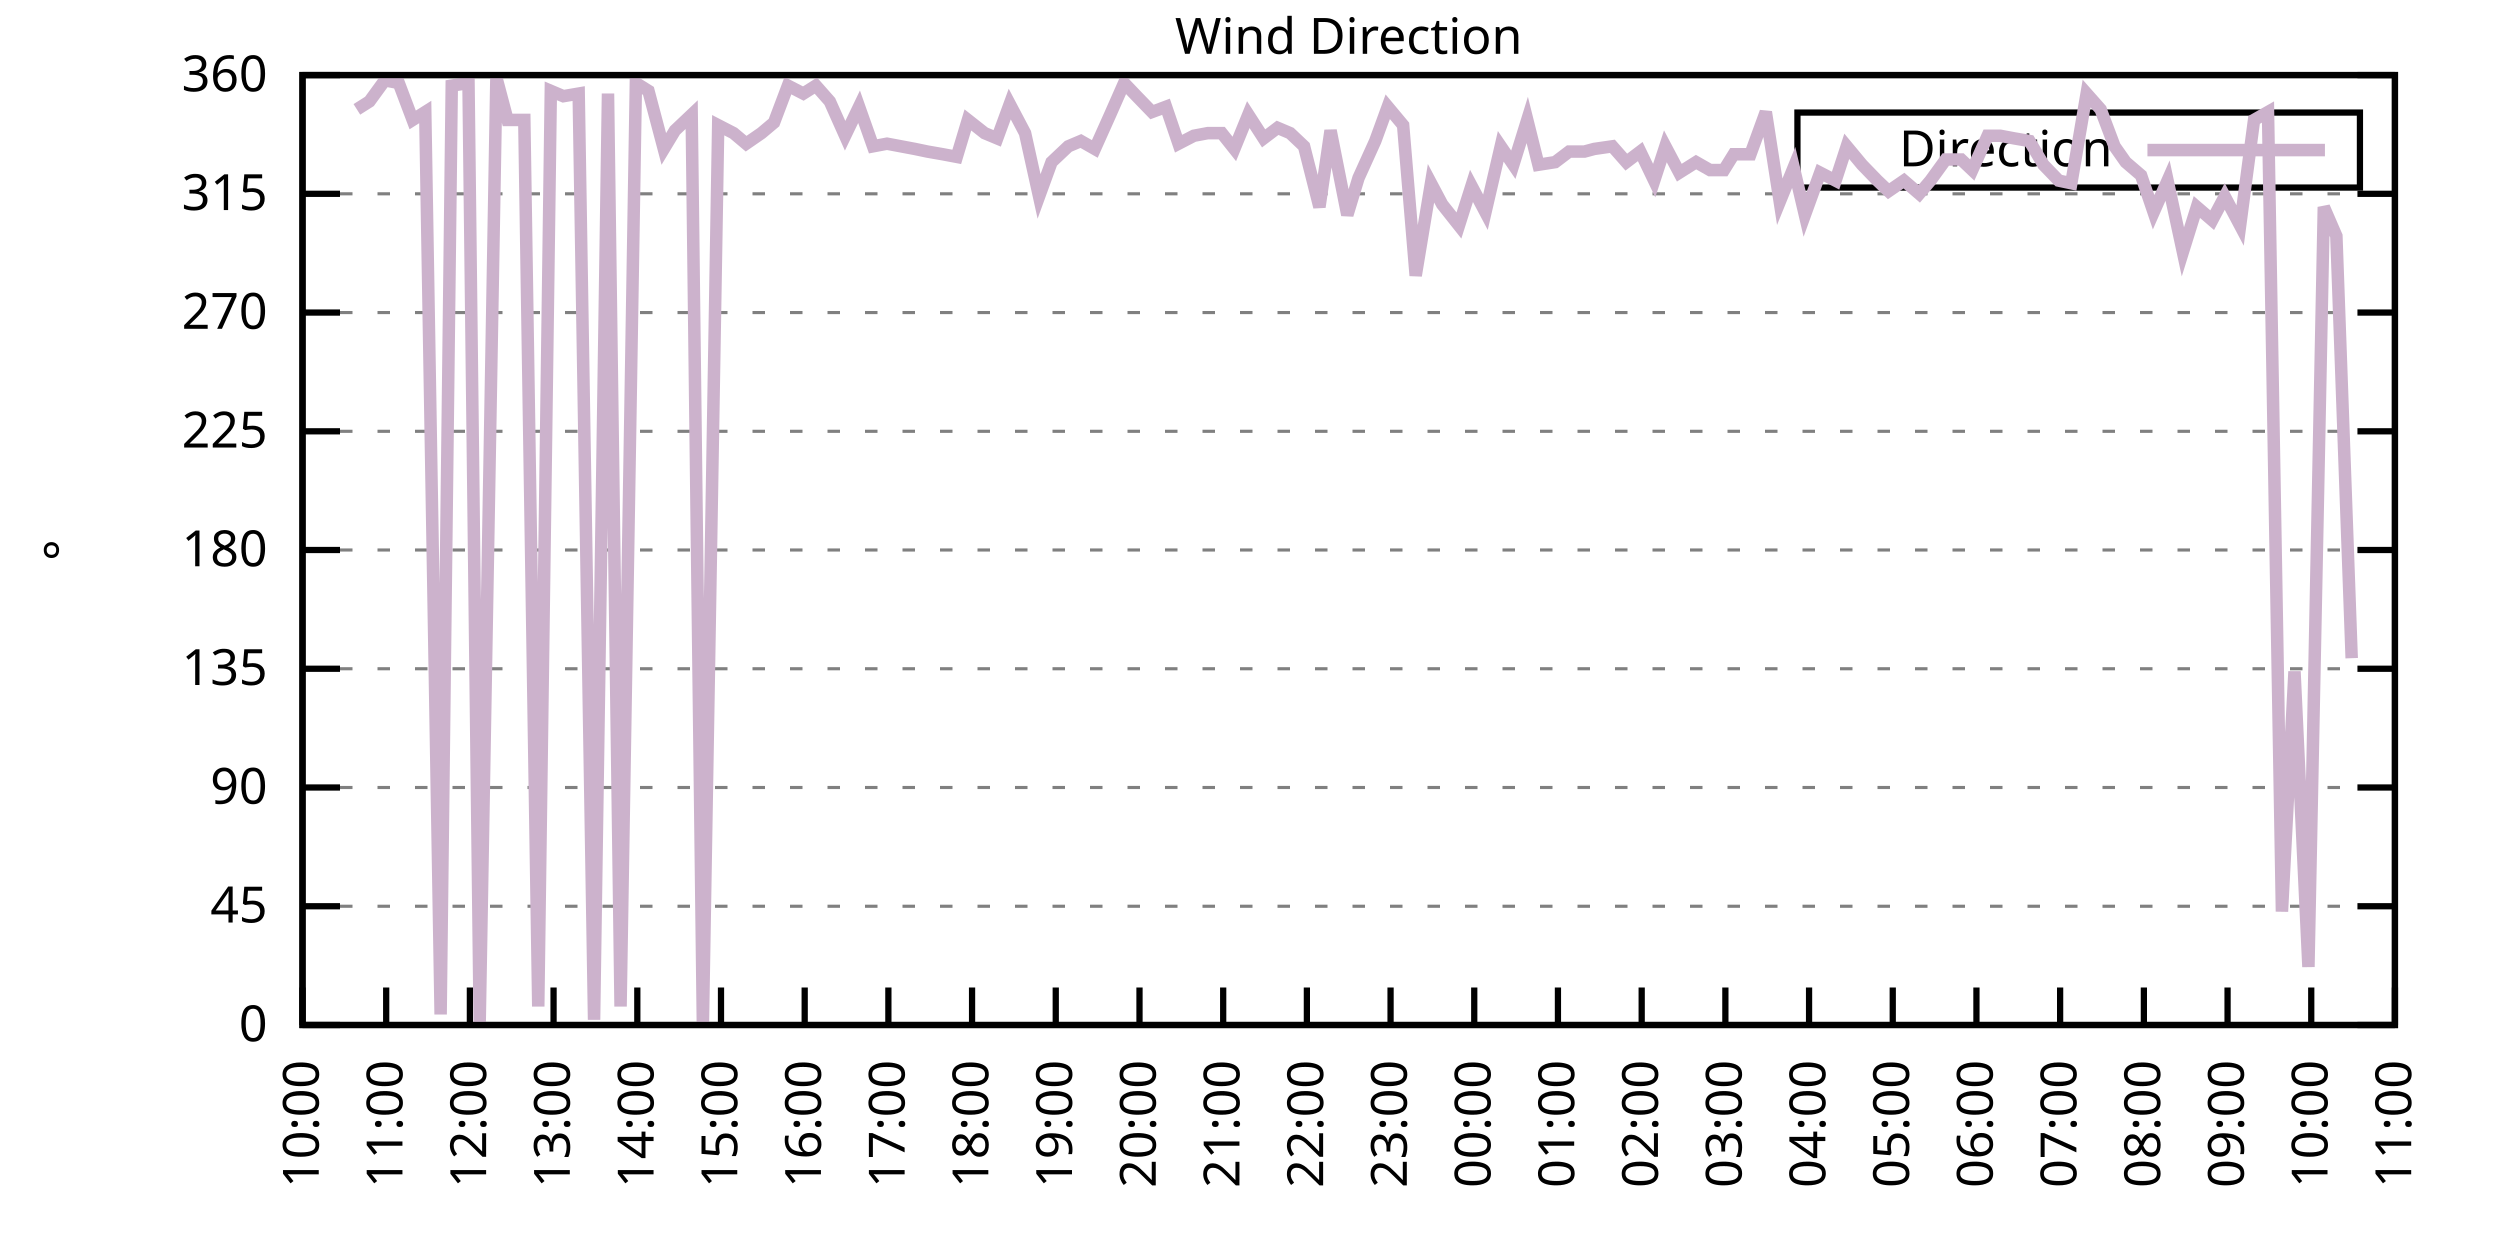
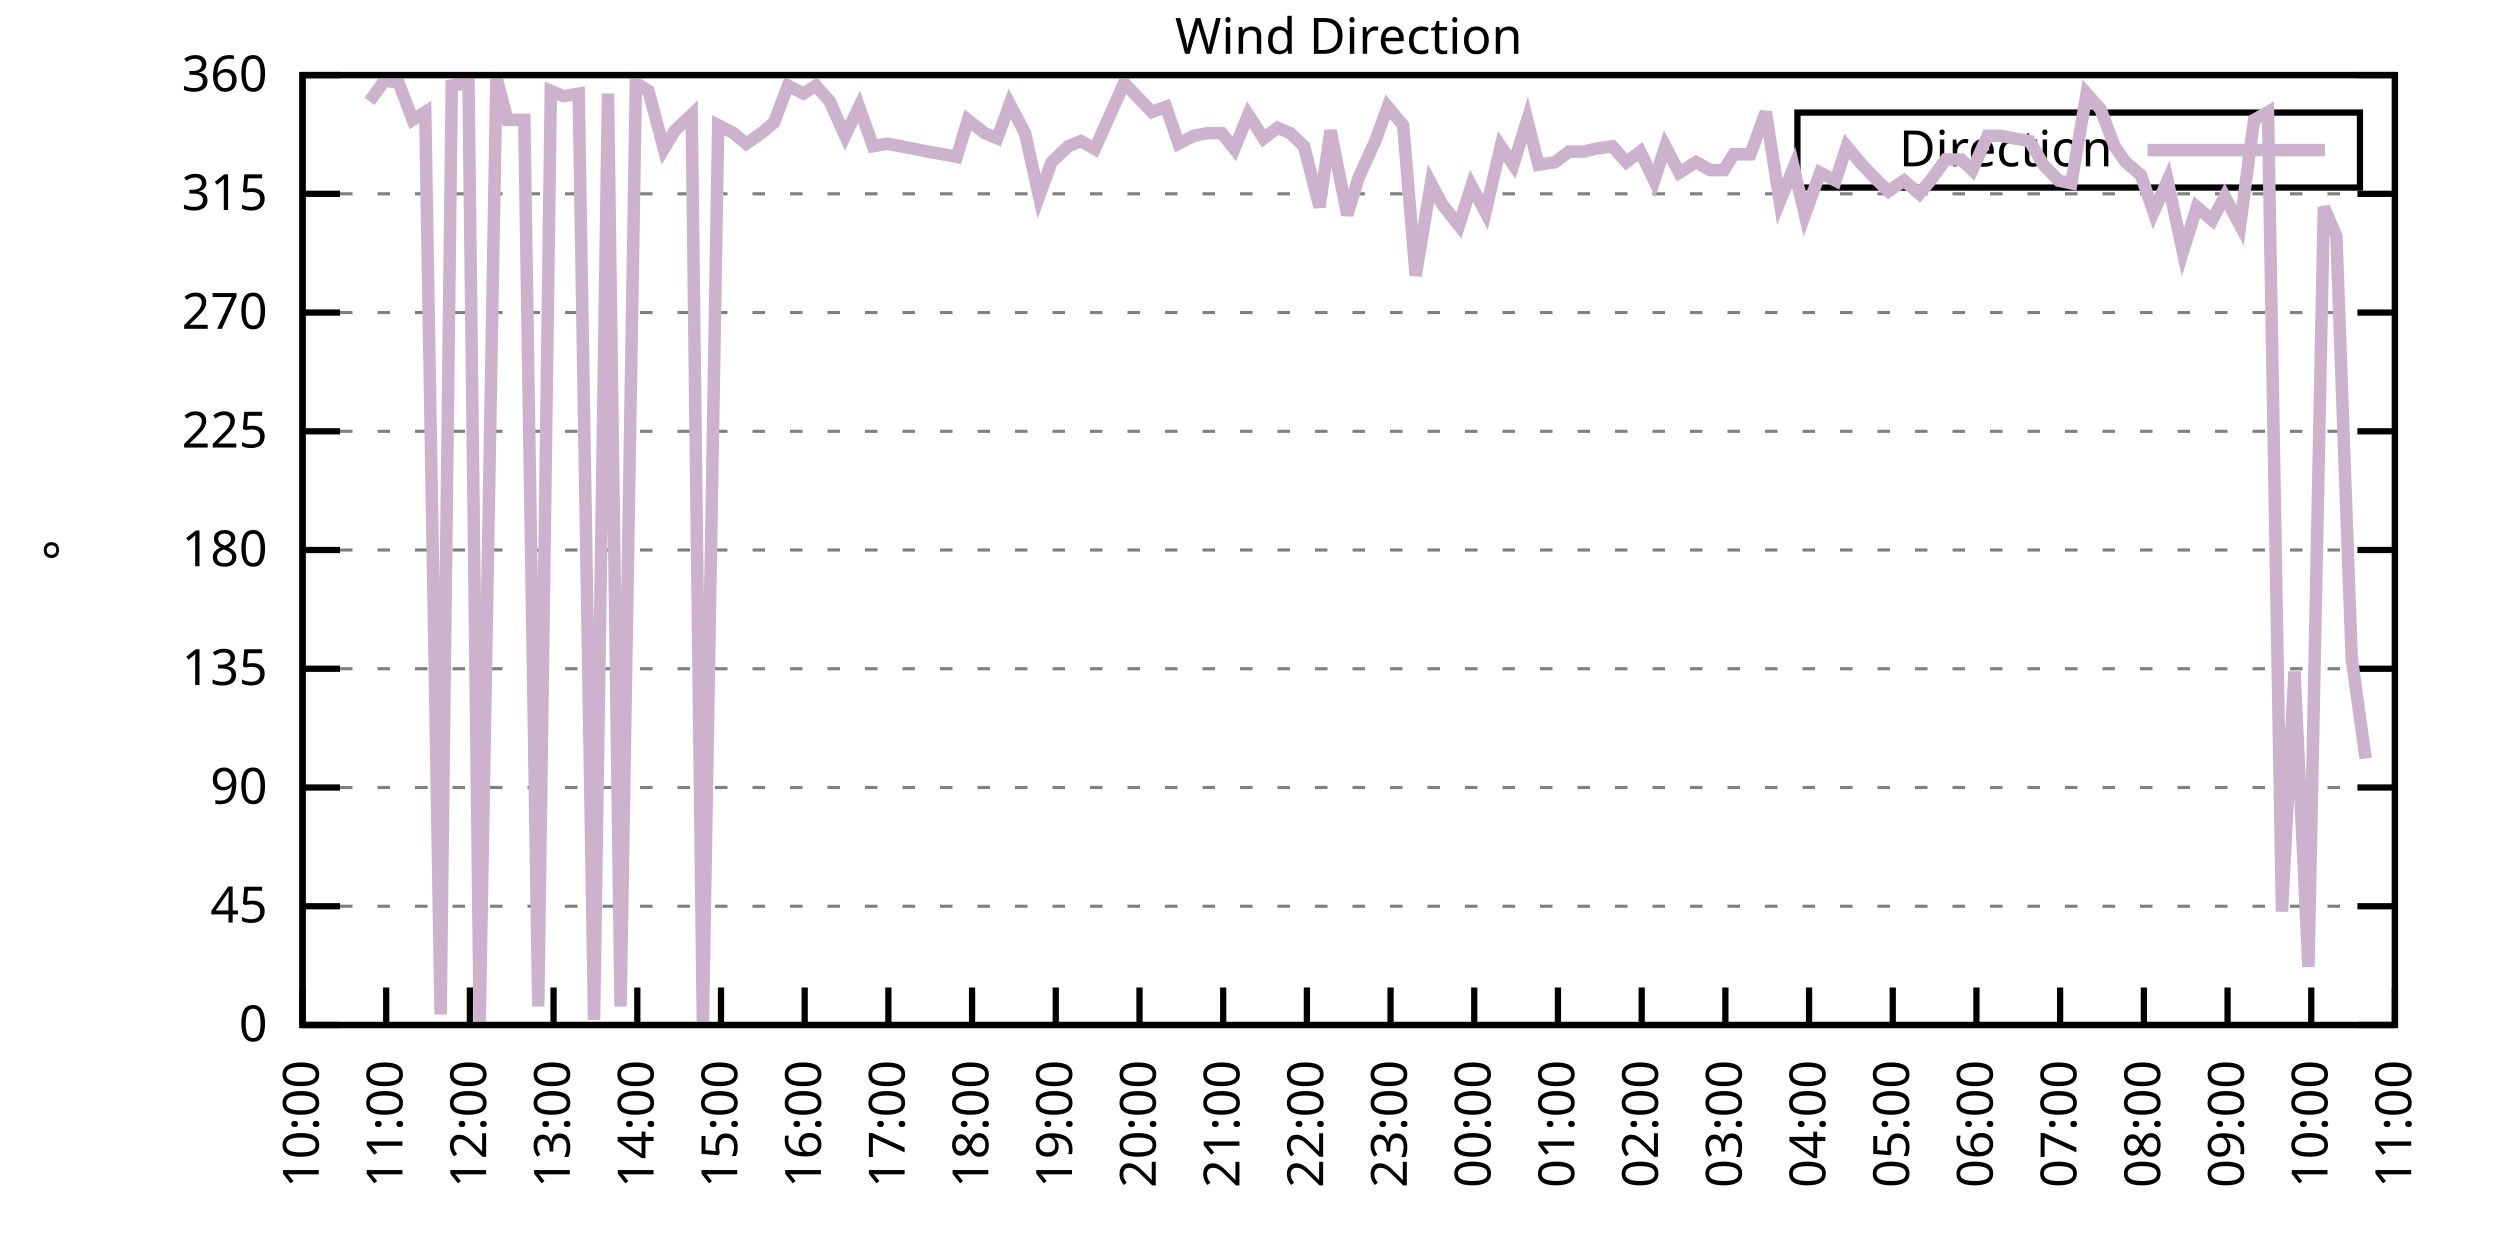
<svg xmlns="http://www.w3.org/2000/svg" xmlns:xlink="http://www.w3.org/1999/xlink" width="400" height="200" viewBox="0 0 400 200">
  <g id="gnuplot_canvas">
    <rect x="0" y="0" width="400" height="200" fill="none" />
    <defs>
      <circle id="gpDot" r="0.5" stroke-width="0.5" stroke="currentColor" />
      <path id="gpPt0" stroke-width="0.333" stroke="currentColor" d="M-1,0 h2 M0,-1 v2" />
      <path id="gpPt1" stroke-width="0.333" stroke="currentColor" d="M-1,-1 L1,1 M1,-1 L-1,1" />
      <path id="gpPt2" stroke-width="0.333" stroke="currentColor" d="M-1,0 L1,0 M0,-1 L0,1 M-1,-1 L1,1 M-1,1 L1,-1" />
      <rect id="gpPt3" stroke-width="0.333" stroke="currentColor" x="-1" y="-1" width="2" height="2" />
      <rect id="gpPt4" stroke-width="0.333" stroke="currentColor" fill="currentColor" x="-1" y="-1" width="2" height="2" />
      <circle id="gpPt5" stroke-width="0.333" stroke="currentColor" cx="0" cy="0" r="1" />
      <use xlink:href="#gpPt5" id="gpPt6" fill="currentColor" stroke="none" />
      <path id="gpPt7" stroke-width="0.333" stroke="currentColor" d="M0,-1.33 L-1.33,0.67 L1.33,0.67 z" />
      <use xlink:href="#gpPt7" id="gpPt8" fill="currentColor" stroke="none" />
      <use xlink:href="#gpPt7" id="gpPt9" stroke="currentColor" transform="rotate(180)" />
      <use xlink:href="#gpPt9" id="gpPt10" fill="currentColor" stroke="none" />
      <use xlink:href="#gpPt3" id="gpPt11" stroke="currentColor" transform="rotate(45)" />
      <use xlink:href="#gpPt11" id="gpPt12" fill="currentColor" stroke="none" />
      <path id="gpPt13" stroke-width="0.333" stroke="currentColor" d="M0,1.330 L1.265,0.411 L0.782,-1.067 L-0.782,-1.076 L-1.265,0.411 z" />
      <use xlink:href="#gpPt13" id="gpPt14" fill="currentColor" stroke="none" />
      <filter id="textbox" filterUnits="objectBoundingBox" x="0" y="0" height="1" width="1">
        <feFlood flood-color="white" flood-opacity="1" result="bgnd" />
        <feComposite in="SourceGraphic" in2="bgnd" operator="atop" />
      </filter>
      <filter id="greybox" filterUnits="objectBoundingBox" x="0" y="0" height="1" width="1">
        <feFlood flood-color="lightgrey" flood-opacity="1" result="grey" />
        <feComposite in="SourceGraphic" in2="grey" operator="atop" />
      </filter>
    </defs>
    <g fill="none" color="white" stroke="currentColor" stroke-width="1.00" stroke-linecap="butt" stroke-linejoin="miter">
</g>
    <g fill="none" color="black" stroke="currentColor" stroke-width="1.00" stroke-linecap="butt" stroke-linejoin="miter">
      <g stroke="none" shape-rendering="crispEdges">
        <polygon fill="rgb(255, 255, 255)" points="48.40,164.00 383.18,164.00 383.18,12.02 48.40,12.02 " />
      </g>
    </g>
    <g fill="none" color="black" stroke="currentColor" stroke-width="1.00" stroke-linecap="butt" stroke-linejoin="miter">
</g>
    <g fill="none" color="black" stroke="black" stroke-width="0.50" stroke-linecap="butt" stroke-linejoin="miter">
</g>
    <g fill="none" color="gray" stroke="currentColor" stroke-width="0.50" stroke-linecap="butt" stroke-linejoin="miter">
      <path stroke="gray" stroke-dasharray="2,4" class="gridline" d="M48.40,164.00 L383.19,164.00  " />
    </g>
    <g fill="none" color="gray" stroke="gray" stroke-width="1.00" stroke-linecap="butt" stroke-linejoin="miter">
</g>
    <g fill="none" color="black" stroke="currentColor" stroke-width="1.00" stroke-linecap="butt" stroke-linejoin="miter">
      <path stroke="black" d="M48.40,164.00 L54.40,164.00 M383.19,164.00 L377.19,164.00  " />
      <g transform="translate(42.80,166.60)" stroke="none" fill="black" font-family="Sans" font-size="8.00" text-anchor="end">
        <text>
          <tspan font-family="Sans"> 0</tspan>
        </text>
      </g>
    </g>
    <g fill="none" color="black" stroke="currentColor" stroke-width="1.00" stroke-linecap="butt" stroke-linejoin="miter">
</g>
    <g fill="none" color="black" stroke="black" stroke-width="0.50" stroke-linecap="butt" stroke-linejoin="miter">
</g>
    <g fill="none" color="gray" stroke="currentColor" stroke-width="0.50" stroke-linecap="butt" stroke-linejoin="miter">
      <path stroke="gray" stroke-dasharray="2,4" class="gridline" d="M48.40,145.00 L383.19,145.00  " />
    </g>
    <g fill="none" color="gray" stroke="gray" stroke-width="1.00" stroke-linecap="butt" stroke-linejoin="miter">
</g>
    <g fill="none" color="black" stroke="currentColor" stroke-width="1.00" stroke-linecap="butt" stroke-linejoin="miter">
      <path stroke="black" d="M48.40,145.00 L54.40,145.00 M383.19,145.00 L377.19,145.00  " />
      <g transform="translate(42.80,147.60)" stroke="none" fill="black" font-family="Sans" font-size="8.00" text-anchor="end">
        <text>
          <tspan font-family="Sans"> 45</tspan>
        </text>
      </g>
    </g>
    <g fill="none" color="black" stroke="currentColor" stroke-width="1.00" stroke-linecap="butt" stroke-linejoin="miter">
</g>
    <g fill="none" color="black" stroke="black" stroke-width="0.50" stroke-linecap="butt" stroke-linejoin="miter">
</g>
    <g fill="none" color="gray" stroke="currentColor" stroke-width="0.50" stroke-linecap="butt" stroke-linejoin="miter">
      <path stroke="gray" stroke-dasharray="2,4" class="gridline" d="M48.40,126.00 L383.19,126.00  " />
    </g>
    <g fill="none" color="gray" stroke="gray" stroke-width="1.00" stroke-linecap="butt" stroke-linejoin="miter">
</g>
    <g fill="none" color="black" stroke="currentColor" stroke-width="1.00" stroke-linecap="butt" stroke-linejoin="miter">
      <path stroke="black" d="M48.40,126.00 L54.40,126.00 M383.19,126.00 L377.19,126.00  " />
      <g transform="translate(42.80,128.60)" stroke="none" fill="black" font-family="Sans" font-size="8.00" text-anchor="end">
        <text>
          <tspan font-family="Sans"> 90</tspan>
        </text>
      </g>
    </g>
    <g fill="none" color="black" stroke="currentColor" stroke-width="1.00" stroke-linecap="butt" stroke-linejoin="miter">
</g>
    <g fill="none" color="black" stroke="black" stroke-width="0.50" stroke-linecap="butt" stroke-linejoin="miter">
</g>
    <g fill="none" color="gray" stroke="currentColor" stroke-width="0.50" stroke-linecap="butt" stroke-linejoin="miter">
      <path stroke="gray" stroke-dasharray="2,4" class="gridline" d="M48.40,107.00 L383.19,107.00  " />
    </g>
    <g fill="none" color="gray" stroke="gray" stroke-width="1.00" stroke-linecap="butt" stroke-linejoin="miter">
</g>
    <g fill="none" color="black" stroke="currentColor" stroke-width="1.00" stroke-linecap="butt" stroke-linejoin="miter">
      <path stroke="black" d="M48.40,107.00 L54.40,107.00 M383.19,107.00 L377.19,107.00  " />
      <g transform="translate(42.80,109.60)" stroke="none" fill="black" font-family="Sans" font-size="8.00" text-anchor="end">
        <text>
          <tspan font-family="Sans"> 135</tspan>
        </text>
      </g>
    </g>
    <g fill="none" color="black" stroke="currentColor" stroke-width="1.00" stroke-linecap="butt" stroke-linejoin="miter">
</g>
    <g fill="none" color="black" stroke="black" stroke-width="0.50" stroke-linecap="butt" stroke-linejoin="miter">
</g>
    <g fill="none" color="gray" stroke="currentColor" stroke-width="0.50" stroke-linecap="butt" stroke-linejoin="miter">
      <path stroke="gray" stroke-dasharray="2,4" class="gridline" d="M48.40,88.00 L383.19,88.00  " />
    </g>
    <g fill="none" color="gray" stroke="gray" stroke-width="1.00" stroke-linecap="butt" stroke-linejoin="miter">
</g>
    <g fill="none" color="black" stroke="currentColor" stroke-width="1.00" stroke-linecap="butt" stroke-linejoin="miter">
      <path stroke="black" d="M48.40,88.00 L54.40,88.00 M383.19,88.00 L377.19,88.00  " />
      <g transform="translate(42.80,90.60)" stroke="none" fill="black" font-family="Sans" font-size="8.00" text-anchor="end">
        <text>
          <tspan font-family="Sans"> 180</tspan>
        </text>
      </g>
    </g>
    <g fill="none" color="black" stroke="currentColor" stroke-width="1.00" stroke-linecap="butt" stroke-linejoin="miter">
</g>
    <g fill="none" color="black" stroke="black" stroke-width="0.50" stroke-linecap="butt" stroke-linejoin="miter">
</g>
    <g fill="none" color="gray" stroke="currentColor" stroke-width="0.50" stroke-linecap="butt" stroke-linejoin="miter">
      <path stroke="gray" stroke-dasharray="2,4" class="gridline" d="M48.40,69.01 L383.19,69.01  " />
    </g>
    <g fill="none" color="gray" stroke="gray" stroke-width="1.00" stroke-linecap="butt" stroke-linejoin="miter">
</g>
    <g fill="none" color="black" stroke="currentColor" stroke-width="1.00" stroke-linecap="butt" stroke-linejoin="miter">
      <path stroke="black" d="M48.40,69.01 L54.40,69.01 M383.19,69.01 L377.19,69.01  " />
      <g transform="translate(42.80,71.61)" stroke="none" fill="black" font-family="Sans" font-size="8.00" text-anchor="end">
        <text>
          <tspan font-family="Sans"> 225</tspan>
        </text>
      </g>
    </g>
    <g fill="none" color="black" stroke="currentColor" stroke-width="1.00" stroke-linecap="butt" stroke-linejoin="miter">
</g>
    <g fill="none" color="black" stroke="black" stroke-width="0.50" stroke-linecap="butt" stroke-linejoin="miter">
</g>
    <g fill="none" color="gray" stroke="currentColor" stroke-width="0.50" stroke-linecap="butt" stroke-linejoin="miter">
      <path stroke="gray" stroke-dasharray="2,4" class="gridline" d="M48.40,50.01 L383.19,50.01  " />
    </g>
    <g fill="none" color="gray" stroke="gray" stroke-width="1.00" stroke-linecap="butt" stroke-linejoin="miter">
</g>
    <g fill="none" color="black" stroke="currentColor" stroke-width="1.00" stroke-linecap="butt" stroke-linejoin="miter">
      <path stroke="black" d="M48.40,50.01 L54.40,50.01 M383.19,50.01 L377.19,50.01  " />
      <g transform="translate(42.80,52.61)" stroke="none" fill="black" font-family="Sans" font-size="8.00" text-anchor="end">
        <text>
          <tspan font-family="Sans"> 270</tspan>
        </text>
      </g>
    </g>
    <g fill="none" color="black" stroke="currentColor" stroke-width="1.00" stroke-linecap="butt" stroke-linejoin="miter">
</g>
    <g fill="none" color="black" stroke="black" stroke-width="0.50" stroke-linecap="butt" stroke-linejoin="miter">
</g>
    <g fill="none" color="gray" stroke="currentColor" stroke-width="0.50" stroke-linecap="butt" stroke-linejoin="miter">
      <path stroke="gray" stroke-dasharray="2,4" class="gridline" d="M48.40,31.01 L383.19,31.01  " />
    </g>
    <g fill="none" color="gray" stroke="gray" stroke-width="1.00" stroke-linecap="butt" stroke-linejoin="miter">
</g>
    <g fill="none" color="black" stroke="currentColor" stroke-width="1.00" stroke-linecap="butt" stroke-linejoin="miter">
      <path stroke="black" d="M48.40,31.01 L54.40,31.01 M383.19,31.01 L377.19,31.01  " />
      <g transform="translate(42.80,33.61)" stroke="none" fill="black" font-family="Sans" font-size="8.00" text-anchor="end">
        <text>
          <tspan font-family="Sans"> 315</tspan>
        </text>
      </g>
    </g>
    <g fill="none" color="black" stroke="currentColor" stroke-width="1.00" stroke-linecap="butt" stroke-linejoin="miter">
</g>
    <g fill="none" color="black" stroke="black" stroke-width="0.50" stroke-linecap="butt" stroke-linejoin="miter">
</g>
    <g fill="none" color="gray" stroke="currentColor" stroke-width="0.50" stroke-linecap="butt" stroke-linejoin="miter">
      <path stroke="gray" stroke-dasharray="2,4" class="gridline" d="M48.40,12.01 L383.19,12.01  " />
    </g>
    <g fill="none" color="gray" stroke="gray" stroke-width="1.00" stroke-linecap="butt" stroke-linejoin="miter">
</g>
    <g fill="none" color="black" stroke="currentColor" stroke-width="1.00" stroke-linecap="butt" stroke-linejoin="miter">
      <path stroke="black" d="M48.40,12.01 L54.40,12.01 M383.19,12.01 L377.19,12.01  " />
      <g transform="translate(42.80,14.61)" stroke="none" fill="black" font-family="Sans" font-size="8.00" text-anchor="end">
        <text>
          <tspan font-family="Sans"> 360</tspan>
        </text>
      </g>
    </g>
    <g fill="none" color="black" stroke="currentColor" stroke-width="1.00" stroke-linecap="butt" stroke-linejoin="miter">
      <path stroke="black" d="M48.40,164.00 L48.40,158.00  " />
      <g transform="translate(51.00,169.60) rotate(270.00)" stroke="none" fill="black" font-family="Sans" font-size="8.00" text-anchor="end">
        <text>
          <tspan font-family="Sans">10:00</tspan>
        </text>
      </g>
    </g>
    <g fill="none" color="black" stroke="currentColor" stroke-width="1.00" stroke-linecap="butt" stroke-linejoin="miter">
      <path stroke="black" d="M61.79,164.00 L61.79,158.00  " />
      <g transform="translate(64.39,169.60) rotate(270.00)" stroke="none" fill="black" font-family="Sans" font-size="8.00" text-anchor="end">
        <text>
          <tspan font-family="Sans">11:00</tspan>
        </text>
      </g>
    </g>
    <g fill="none" color="black" stroke="currentColor" stroke-width="1.00" stroke-linecap="butt" stroke-linejoin="miter">
      <path stroke="black" d="M75.18,164.00 L75.18,158.00  " />
      <g transform="translate(77.78,169.60) rotate(270.00)" stroke="none" fill="black" font-family="Sans" font-size="8.00" text-anchor="end">
        <text>
          <tspan font-family="Sans">12:00</tspan>
        </text>
      </g>
    </g>
    <g fill="none" color="black" stroke="currentColor" stroke-width="1.00" stroke-linecap="butt" stroke-linejoin="miter">
      <path stroke="black" d="M88.57,164.00 L88.57,158.00  " />
      <g transform="translate(91.17,169.60) rotate(270.00)" stroke="none" fill="black" font-family="Sans" font-size="8.00" text-anchor="end">
        <text>
          <tspan font-family="Sans">13:00</tspan>
        </text>
      </g>
    </g>
    <g fill="none" color="black" stroke="currentColor" stroke-width="1.00" stroke-linecap="butt" stroke-linejoin="miter">
      <path stroke="black" d="M101.97,164.00 L101.97,158.00  " />
      <g transform="translate(104.57,169.60) rotate(270.00)" stroke="none" fill="black" font-family="Sans" font-size="8.00" text-anchor="end">
        <text>
          <tspan font-family="Sans">14:00</tspan>
        </text>
      </g>
    </g>
    <g fill="none" color="black" stroke="currentColor" stroke-width="1.00" stroke-linecap="butt" stroke-linejoin="miter">
      <path stroke="black" d="M115.36,164.00 L115.36,158.00  " />
      <g transform="translate(117.96,169.60) rotate(270.00)" stroke="none" fill="black" font-family="Sans" font-size="8.00" text-anchor="end">
        <text>
          <tspan font-family="Sans">15:00</tspan>
        </text>
      </g>
    </g>
    <g fill="none" color="black" stroke="currentColor" stroke-width="1.00" stroke-linecap="butt" stroke-linejoin="miter">
      <path stroke="black" d="M128.75,164.00 L128.75,158.00  " />
      <g transform="translate(131.35,169.60) rotate(270.00)" stroke="none" fill="black" font-family="Sans" font-size="8.00" text-anchor="end">
        <text>
          <tspan font-family="Sans">16:00</tspan>
        </text>
      </g>
    </g>
    <g fill="none" color="black" stroke="currentColor" stroke-width="1.00" stroke-linecap="butt" stroke-linejoin="miter">
      <path stroke="black" d="M142.14,164.00 L142.14,158.00  " />
      <g transform="translate(144.74,169.60) rotate(270.00)" stroke="none" fill="black" font-family="Sans" font-size="8.00" text-anchor="end">
        <text>
          <tspan font-family="Sans">17:00</tspan>
        </text>
      </g>
    </g>
    <g fill="none" color="black" stroke="currentColor" stroke-width="1.00" stroke-linecap="butt" stroke-linejoin="miter">
      <path stroke="black" d="M155.53,164.00 L155.53,158.00  " />
      <g transform="translate(158.13,169.60) rotate(270.00)" stroke="none" fill="black" font-family="Sans" font-size="8.00" text-anchor="end">
        <text>
          <tspan font-family="Sans">18:00</tspan>
        </text>
      </g>
    </g>
    <g fill="none" color="black" stroke="currentColor" stroke-width="1.00" stroke-linecap="butt" stroke-linejoin="miter">
      <path stroke="black" d="M168.92,164.00 L168.92,158.00  " />
      <g transform="translate(171.52,169.60) rotate(270.00)" stroke="none" fill="black" font-family="Sans" font-size="8.00" text-anchor="end">
        <text>
          <tspan font-family="Sans">19:00</tspan>
        </text>
      </g>
    </g>
    <g fill="none" color="black" stroke="currentColor" stroke-width="1.00" stroke-linecap="butt" stroke-linejoin="miter">
      <path stroke="black" d="M182.32,164.00 L182.32,158.00  " />
      <g transform="translate(184.92,169.60) rotate(270.00)" stroke="none" fill="black" font-family="Sans" font-size="8.00" text-anchor="end">
        <text>
          <tspan font-family="Sans">20:00</tspan>
        </text>
      </g>
    </g>
    <g fill="none" color="black" stroke="currentColor" stroke-width="1.00" stroke-linecap="butt" stroke-linejoin="miter">
      <path stroke="black" d="M195.71,164.00 L195.71,158.00  " />
      <g transform="translate(198.31,169.60) rotate(270.00)" stroke="none" fill="black" font-family="Sans" font-size="8.00" text-anchor="end">
        <text>
          <tspan font-family="Sans">21:00</tspan>
        </text>
      </g>
    </g>
    <g fill="none" color="black" stroke="currentColor" stroke-width="1.00" stroke-linecap="butt" stroke-linejoin="miter">
      <path stroke="black" d="M209.10,164.00 L209.10,158.00  " />
      <g transform="translate(211.70,169.60) rotate(270.00)" stroke="none" fill="black" font-family="Sans" font-size="8.00" text-anchor="end">
        <text>
          <tspan font-family="Sans">22:00</tspan>
        </text>
      </g>
    </g>
    <g fill="none" color="black" stroke="currentColor" stroke-width="1.00" stroke-linecap="butt" stroke-linejoin="miter">
      <path stroke="black" d="M222.49,164.00 L222.49,158.00  " />
      <g transform="translate(225.09,169.60) rotate(270.00)" stroke="none" fill="black" font-family="Sans" font-size="8.00" text-anchor="end">
        <text>
          <tspan font-family="Sans">23:00</tspan>
        </text>
      </g>
    </g>
    <g fill="none" color="black" stroke="currentColor" stroke-width="1.00" stroke-linecap="butt" stroke-linejoin="miter">
      <path stroke="black" d="M235.88,164.00 L235.88,158.00  " />
      <g transform="translate(238.48,169.60) rotate(270.00)" stroke="none" fill="black" font-family="Sans" font-size="8.00" text-anchor="end">
        <text>
          <tspan font-family="Sans">00:00</tspan>
        </text>
      </g>
    </g>
    <g fill="none" color="black" stroke="currentColor" stroke-width="1.00" stroke-linecap="butt" stroke-linejoin="miter">
      <path stroke="black" d="M249.27,164.00 L249.27,158.00  " />
      <g transform="translate(251.87,169.60) rotate(270.00)" stroke="none" fill="black" font-family="Sans" font-size="8.00" text-anchor="end">
        <text>
          <tspan font-family="Sans">01:00</tspan>
        </text>
      </g>
    </g>
    <g fill="none" color="black" stroke="currentColor" stroke-width="1.00" stroke-linecap="butt" stroke-linejoin="miter">
      <path stroke="black" d="M262.67,164.00 L262.67,158.00  " />
      <g transform="translate(265.27,169.60) rotate(270.00)" stroke="none" fill="black" font-family="Sans" font-size="8.00" text-anchor="end">
        <text>
          <tspan font-family="Sans">02:00</tspan>
        </text>
      </g>
    </g>
    <g fill="none" color="black" stroke="currentColor" stroke-width="1.00" stroke-linecap="butt" stroke-linejoin="miter">
      <path stroke="black" d="M276.06,164.00 L276.06,158.00  " />
      <g transform="translate(278.66,169.60) rotate(270.00)" stroke="none" fill="black" font-family="Sans" font-size="8.00" text-anchor="end">
        <text>
          <tspan font-family="Sans">03:00</tspan>
        </text>
      </g>
    </g>
    <g fill="none" color="black" stroke="currentColor" stroke-width="1.00" stroke-linecap="butt" stroke-linejoin="miter">
      <path stroke="black" d="M289.45,164.00 L289.45,158.00  " />
      <g transform="translate(292.05,169.60) rotate(270.00)" stroke="none" fill="black" font-family="Sans" font-size="8.00" text-anchor="end">
        <text>
          <tspan font-family="Sans">04:00</tspan>
        </text>
      </g>
    </g>
    <g fill="none" color="black" stroke="currentColor" stroke-width="1.00" stroke-linecap="butt" stroke-linejoin="miter">
      <path stroke="black" d="M302.84,164.00 L302.84,158.00  " />
      <g transform="translate(305.44,169.60) rotate(270.00)" stroke="none" fill="black" font-family="Sans" font-size="8.00" text-anchor="end">
        <text>
          <tspan font-family="Sans">05:00</tspan>
        </text>
      </g>
    </g>
    <g fill="none" color="black" stroke="currentColor" stroke-width="1.00" stroke-linecap="butt" stroke-linejoin="miter">
      <path stroke="black" d="M316.23,164.00 L316.23,158.00  " />
      <g transform="translate(318.83,169.60) rotate(270.00)" stroke="none" fill="black" font-family="Sans" font-size="8.00" text-anchor="end">
        <text>
          <tspan font-family="Sans">06:00</tspan>
        </text>
      </g>
    </g>
    <g fill="none" color="black" stroke="currentColor" stroke-width="1.00" stroke-linecap="butt" stroke-linejoin="miter">
      <path stroke="black" d="M329.62,164.00 L329.62,158.00  " />
      <g transform="translate(332.22,169.60) rotate(270.00)" stroke="none" fill="black" font-family="Sans" font-size="8.00" text-anchor="end">
        <text>
          <tspan font-family="Sans">07:00</tspan>
        </text>
      </g>
    </g>
    <g fill="none" color="black" stroke="currentColor" stroke-width="1.00" stroke-linecap="butt" stroke-linejoin="miter">
      <path stroke="black" d="M343.02,164.00 L343.02,158.00  " />
      <g transform="translate(345.62,169.60) rotate(270.00)" stroke="none" fill="black" font-family="Sans" font-size="8.00" text-anchor="end">
        <text>
          <tspan font-family="Sans">08:00</tspan>
        </text>
      </g>
    </g>
    <g fill="none" color="black" stroke="currentColor" stroke-width="1.00" stroke-linecap="butt" stroke-linejoin="miter">
      <path stroke="black" d="M356.41,164.00 L356.41,158.00  " />
      <g transform="translate(359.01,169.60) rotate(270.00)" stroke="none" fill="black" font-family="Sans" font-size="8.00" text-anchor="end">
        <text>
          <tspan font-family="Sans">09:00</tspan>
        </text>
      </g>
    </g>
    <g fill="none" color="black" stroke="currentColor" stroke-width="1.00" stroke-linecap="butt" stroke-linejoin="miter">
      <path stroke="black" d="M369.80,164.00 L369.80,158.00  " />
      <g transform="translate(372.40,169.60) rotate(270.00)" stroke="none" fill="black" font-family="Sans" font-size="8.00" text-anchor="end">
        <text>
          <tspan font-family="Sans">10:00</tspan>
        </text>
      </g>
    </g>
    <g fill="none" color="black" stroke="currentColor" stroke-width="1.00" stroke-linecap="butt" stroke-linejoin="miter">
      <path stroke="black" d="M383.19,164.00 L383.19,158.00  " />
      <g transform="translate(385.79,169.60) rotate(270.00)" stroke="none" fill="black" font-family="Sans" font-size="8.00" text-anchor="end">
        <text>
          <tspan font-family="Sans">11:00</tspan>
        </text>
      </g>
    </g>
    <g fill="none" color="black" stroke="currentColor" stroke-width="1.00" stroke-linecap="butt" stroke-linejoin="miter">
</g>
    <g fill="none" color="black" stroke="currentColor" stroke-width="1.00" stroke-linecap="butt" stroke-linejoin="miter">
      <path stroke="black" d="M48.40,12.01 L48.40,164.00 L383.19,164.00 L383.19,12.01 L48.40,12.01 Z  " />
    </g>
    <g fill="none" color="black" stroke="currentColor" stroke-width="1.00" stroke-linecap="butt" stroke-linejoin="miter">
</g>
    <g fill="none" color="black" stroke="currentColor" stroke-width="1.00" stroke-linecap="butt" stroke-linejoin="miter">
      <path stroke="black" d="M287.59,30.01 L287.59,18.01 L377.59,18.01 L377.59,30.01 L287.59,30.01 Z  " />
    </g>
    <g id="Wind_direction_plot_1">
      <g fill="none" color="white" stroke="black" stroke-width="2.00" stroke-linecap="butt" stroke-linejoin="miter">
</g>
      <g fill="none" color="black" stroke="currentColor" stroke-width="2.00" stroke-linecap="butt" stroke-linejoin="miter">
        <g transform="translate(337.99,26.61)" stroke="none" fill="black" font-family="Sans" font-size="8.00" text-anchor="end">
          <text>
            <tspan font-family="Sans">Direction</tspan>
          </text>
        </g>
      </g>
      <g fill="none" color="black" stroke="currentColor" stroke-width="2.00" stroke-linecap="butt" stroke-linejoin="miter">
-         <path stroke="rgb(204, 178, 204)" d="M343.59,24.01 L371.99,24.01 M57.10,17.50 L59.11,16.23 L61.57,12.85 L63.80,13.28 L66.03,19.19 L68.04,17.92   L70.50,162.31 L72.28,13.70 L74.96,13.28 L76.75,163.58 L79.42,12.43 L81.21,19.19 L83.89,19.19 L86.12,161.04   L88.13,14.54 L90.14,15.39 L92.59,14.97 L95.05,163.16 L97.28,14.97 L99.29,161.04 L101.74,13.28 L103.75,14.54   L106.21,23.83 L107.99,20.88 L110.67,18.34 L112.46,164.00 L114.91,20.03 L117.37,21.30 L119.38,22.99 L121.83,21.30   L123.84,19.61 L126.07,13.70 L128.53,14.97 L130.54,13.70 L132.77,16.23 L135.22,21.72 L137.45,17.08 L139.69,23.41   L141.92,22.99 L144.15,23.41 L146.38,23.83 L148.39,24.25 L150.85,24.68 L153.08,25.10 L154.86,19.19 L157.54,21.30   L159.55,22.14 L161.56,16.65 L164.01,21.30 L166.25,31.43 L168.25,25.94 L170.93,23.41 L172.94,22.56 L175.17,23.83   L177.63,18.34 L179.86,13.28 L181.87,15.39 L184.32,17.92 L186.56,17.08 L188.57,22.99 L191.02,21.72 L193.25,21.30   L195.48,21.30 L197.49,23.83 L199.73,18.34 L202.18,22.14 L204.41,20.45 L206.42,21.30 L208.65,23.41 L211.11,33.12   L212.89,20.88 L215.57,34.39 L217.36,28.48 L220.04,22.56 L222.04,17.08 L224.50,20.03 L226.51,44.10 L228.96,29.32   L230.75,32.70 L233.43,36.08 L235.44,29.74 L237.67,33.96 L240.12,23.41 L242.13,26.36 L244.36,19.19 L246.15,26.36   L248.83,25.94 L251.06,24.25 L253.51,24.25 L255.08,23.83 L257.98,23.41 L260.21,25.94 L262.44,24.25 L264.67,28.90   L266.46,23.41 L268.69,27.63 L271.37,25.94 L273.60,27.21 L275.83,27.21 L277.40,24.68 L280.07,24.68 L282.53,17.92   L284.76,32.28 L286.99,26.79 L288.78,34.39 L291.23,27.63 L293.69,28.90 L295.48,23.41 L297.93,26.36 L300.39,28.90   L302.17,30.59 L304.63,28.90 L307.08,31.01 L308.87,28.90 L311.32,25.52 L313.78,25.52 L315.56,27.21 L318.02,21.72   L320.03,21.72 L322.26,22.14 L324.71,22.56 L326.95,26.36 L329.40,28.90 L331.41,29.32 L333.86,14.97 L336.10,17.50   L338.33,23.41 L340.11,25.94 L342.57,28.05 L344.58,33.96 L346.81,28.90 L349.26,40.30 L351.50,33.12 L353.95,35.23   L355.96,31.43 L358.42,36.08 L360.65,19.19 L362.88,17.92 L365.11,145.85 L367.12,107.43 L369.35,154.71 L371.81,33.12   L373.82,37.76 L376.27,105.31  " />
+         <path stroke="rgb(204, 178, 204)" d="M343.59,24.01 L371.99,24.01 M59.11,16.23 L61.57,12.85 L63.80,13.28 L66.03,19.19 L68.04,17.92 L70.50,162.31   L72.28,13.70 L74.96,13.28 L76.75,163.58 L79.42,12.43 L81.21,19.19 L83.89,19.19 L86.12,161.04 L88.13,14.54   L90.14,15.39 L92.59,14.97 L95.05,163.16 L97.28,14.97 L99.29,161.04 L101.74,13.28 L103.75,14.54 L106.21,23.83   L107.99,20.88 L110.67,18.34 L112.46,164.00 L114.91,20.03 L117.37,21.30 L119.38,22.99 L121.83,21.30 L123.84,19.61   L126.07,13.70 L128.53,14.97 L130.54,13.70 L132.77,16.23 L135.22,21.72 L137.45,17.08 L139.69,23.41 L141.92,22.99   L144.15,23.41 L146.38,23.83 L148.39,24.25 L150.85,24.68 L153.08,25.10 L154.86,19.19 L157.54,21.30 L159.55,22.14   L161.56,16.65 L164.01,21.30 L166.25,31.43 L168.25,25.94 L170.93,23.41 L172.94,22.56 L175.17,23.83 L177.63,18.34   L179.86,13.28 L181.87,15.39 L184.32,17.92 L186.56,17.08 L188.57,22.99 L191.02,21.72 L193.25,21.30 L195.48,21.30   L197.49,23.83 L199.73,18.34 L202.18,22.14 L204.41,20.45 L206.42,21.30 L208.65,23.41 L211.11,33.12 L212.89,20.88   L215.57,34.39 L217.36,28.48 L220.04,22.56 L222.04,17.08 L224.50,20.03 L226.51,44.10 L228.96,29.32 L230.75,32.70   L233.43,36.08 L235.44,29.74 L237.67,33.96 L240.12,23.41 L242.13,26.36 L244.36,19.19 L246.15,26.36 L248.83,25.94   L251.06,24.25 L253.51,24.25 L255.08,23.83 L257.98,23.41 L260.21,25.94 L262.44,24.25 L264.67,28.90 L266.46,23.41   L268.69,27.63 L271.37,25.94 L273.60,27.21 L275.83,27.21 L277.40,24.68 L280.07,24.68 L282.53,17.92 L284.76,32.28   L286.99,26.79 L288.78,34.39 L291.23,27.63 L293.69,28.90 L295.48,23.41 L297.93,26.36 L300.39,28.90 L302.17,30.59   L304.63,28.90 L307.08,31.01 L308.87,28.90 L311.32,25.52 L313.78,25.52 L315.56,27.21 L318.02,21.72 L320.03,21.72   L322.26,22.14 L324.71,22.56 L326.95,26.36 L329.40,28.90 L331.41,29.32 L333.86,14.97 L336.10,17.50 L338.33,23.41   L340.11,25.94 L342.57,28.05 L344.58,33.96 L346.81,28.90 L349.26,40.30 L351.50,33.12 L353.95,35.23 L355.96,31.43   L358.42,36.08 L360.65,19.19 L362.88,17.92 L365.11,145.85 L367.12,107.43 L369.35,154.71 L371.81,33.12 L373.82,37.76   L376.27,105.31 L378.50,121.36  " />
      </g>
    </g>
    <g fill="none" color="black" stroke="currentColor" stroke-width="2.00" stroke-linecap="butt" stroke-linejoin="miter">
</g>
    <g fill="none" color="black" stroke="black" stroke-width="1.00" stroke-linecap="butt" stroke-linejoin="miter">
</g>
    <g fill="none" color="black" stroke="currentColor" stroke-width="1.00" stroke-linecap="butt" stroke-linejoin="miter">
      <path stroke="black" d="M48.40,12.01 L48.40,164.00 L383.19,164.00 L383.19,12.01 L48.40,12.01 Z  " />
      <g transform="translate(12.80,88.01) rotate(270.00)" stroke="none" fill="black" font-family="Sans" font-size="8.00" text-anchor="middle">
        <text>
          <tspan font-family="Sans">°</tspan>
        </text>
      </g>
    </g>
    <g fill="none" color="black" stroke="currentColor" stroke-width="1.00" stroke-linecap="butt" stroke-linejoin="miter">
</g>
    <g fill="none" color="black" stroke="currentColor" stroke-width="1.00" stroke-linecap="butt" stroke-linejoin="miter">
      <g transform="translate(215.79,8.61)" stroke="none" fill="black" font-family="Sans" font-size="8.00" text-anchor="middle">
        <text>
          <tspan font-family="Sans">Wind Direction</tspan>
        </text>
      </g>
    </g>
    <g fill="none" color="black" stroke="currentColor" stroke-width="1.00" stroke-linecap="butt" stroke-linejoin="miter">
</g>
  </g>
</svg>
